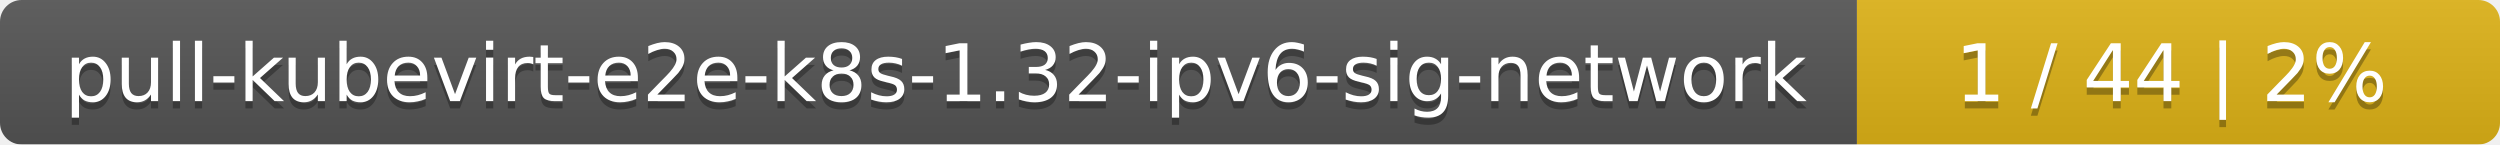
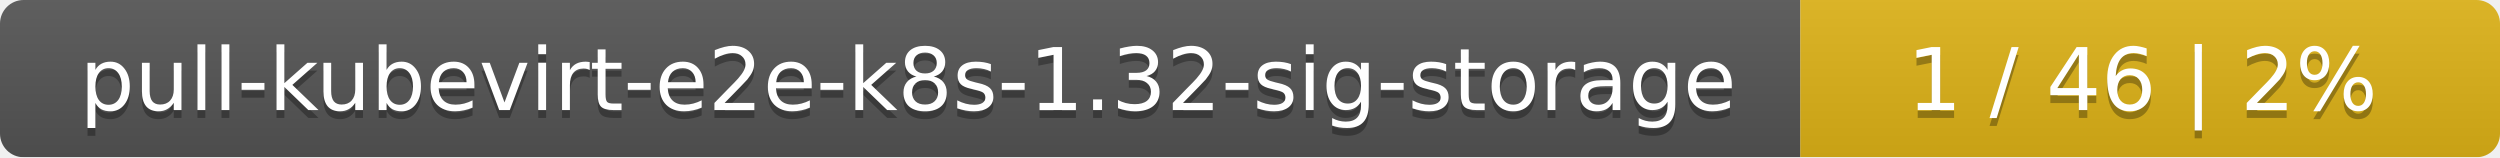
- <svg xmlns="http://www.w3.org/2000/svg" width="346" height="20">
+ <svg xmlns="http://www.w3.org/2000/svg" width="318" height="20">
  <linearGradient id="smooth" x2="0" y2="100%">
    <stop offset="0" stop-color="#bbb" stop-opacity=".1" />
    <stop offset="1" stop-opacity=".1" />
  </linearGradient>
  <mask id="round">
-     <rect width="346" height="20" rx="3" fill="#fff" />
+     <rect width="318" height="20" rx="3" fill="#fff" />
  </mask>
  <g mask="url(#round)">
-     <rect width="257" height="20" fill="#555" />
-     <rect x="257" width="89" height="20" fill="#dfb317" />
-     <rect width="346" height="20" fill="url(#smooth)" />
+     <rect width="229" height="20" fill="#555" />
+     <rect x="229" width="89" height="20" fill="#dfb317" />
+     <rect width="318" height="20" fill="url(#smooth)" />
  </g>
  <g fill="#fff" text-anchor="middle" font-family="DejaVu Sans,Verdana,Geneva,sans-serif" font-size="11">
-     <text x="129.5" y="15" fill="#010101" fill-opacity=".3">pull-kubevirt-e2e-k8s-1.32-ipv6-sig-network</text>
-     <text x="129.5" y="14">pull-kubevirt-e2e-k8s-1.32-ipv6-sig-network</text>
-     <text x="300.5" y="15" fill="#010101" fill-opacity=".3">1 / 44    |    2%</text>
-     <text x="300.5" y="14">1 / 44    |    2%</text>
+     <text x="115.5" y="15" fill="#010101" fill-opacity=".3">pull-kubevirt-e2e-k8s-1.32-sig-storage</text>
+     <text x="115.5" y="14">pull-kubevirt-e2e-k8s-1.32-sig-storage</text>
+     <text x="272.5" y="15" fill="#010101" fill-opacity=".3">1 / 46    |    2%</text>
+     <text x="272.5" y="14">1 / 46    |    2%</text>
  </g>
</svg>
